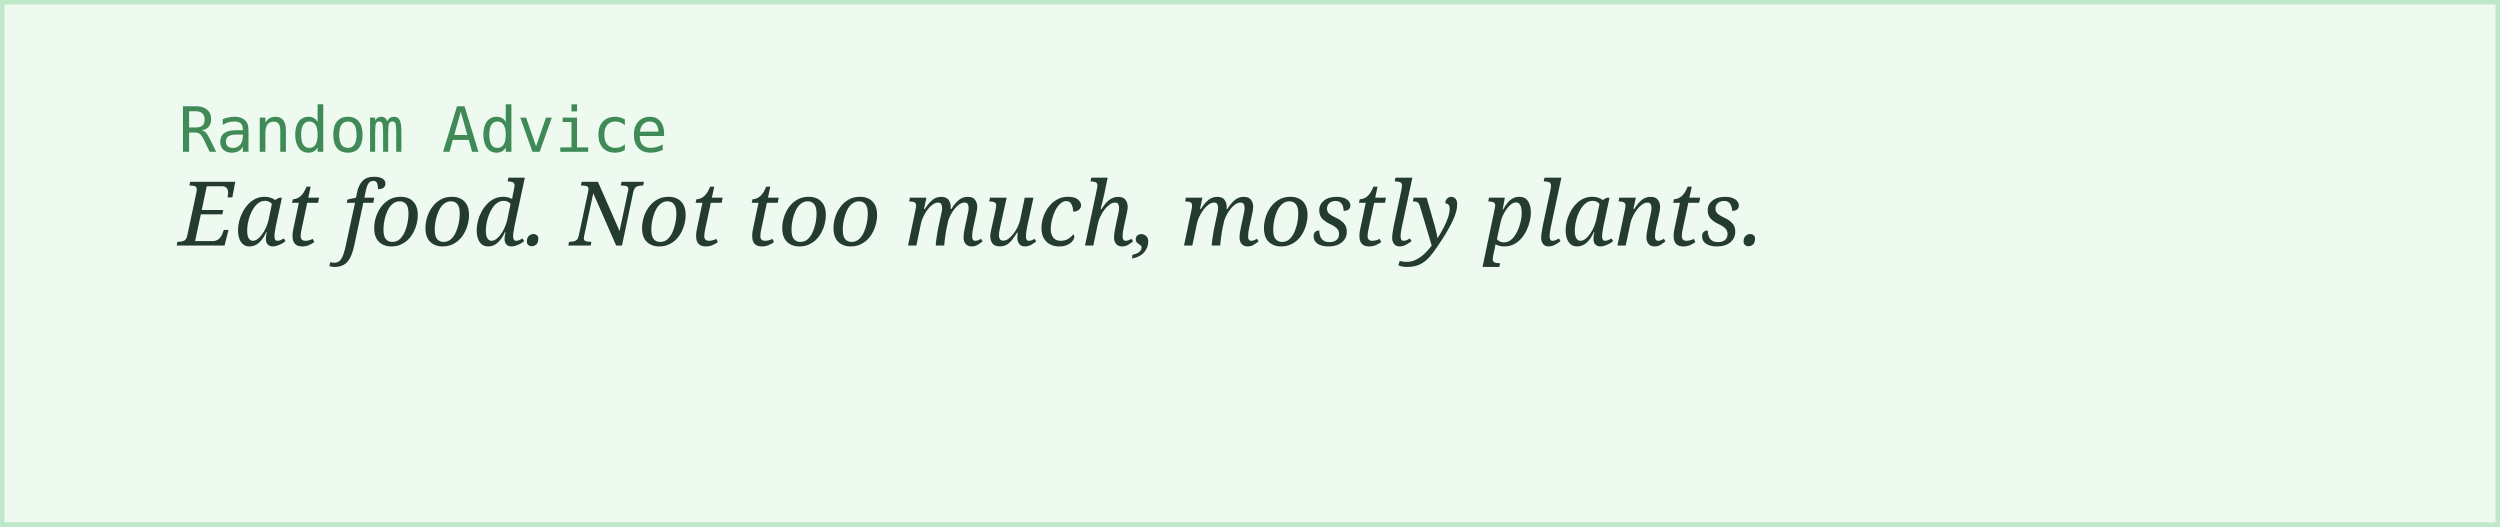
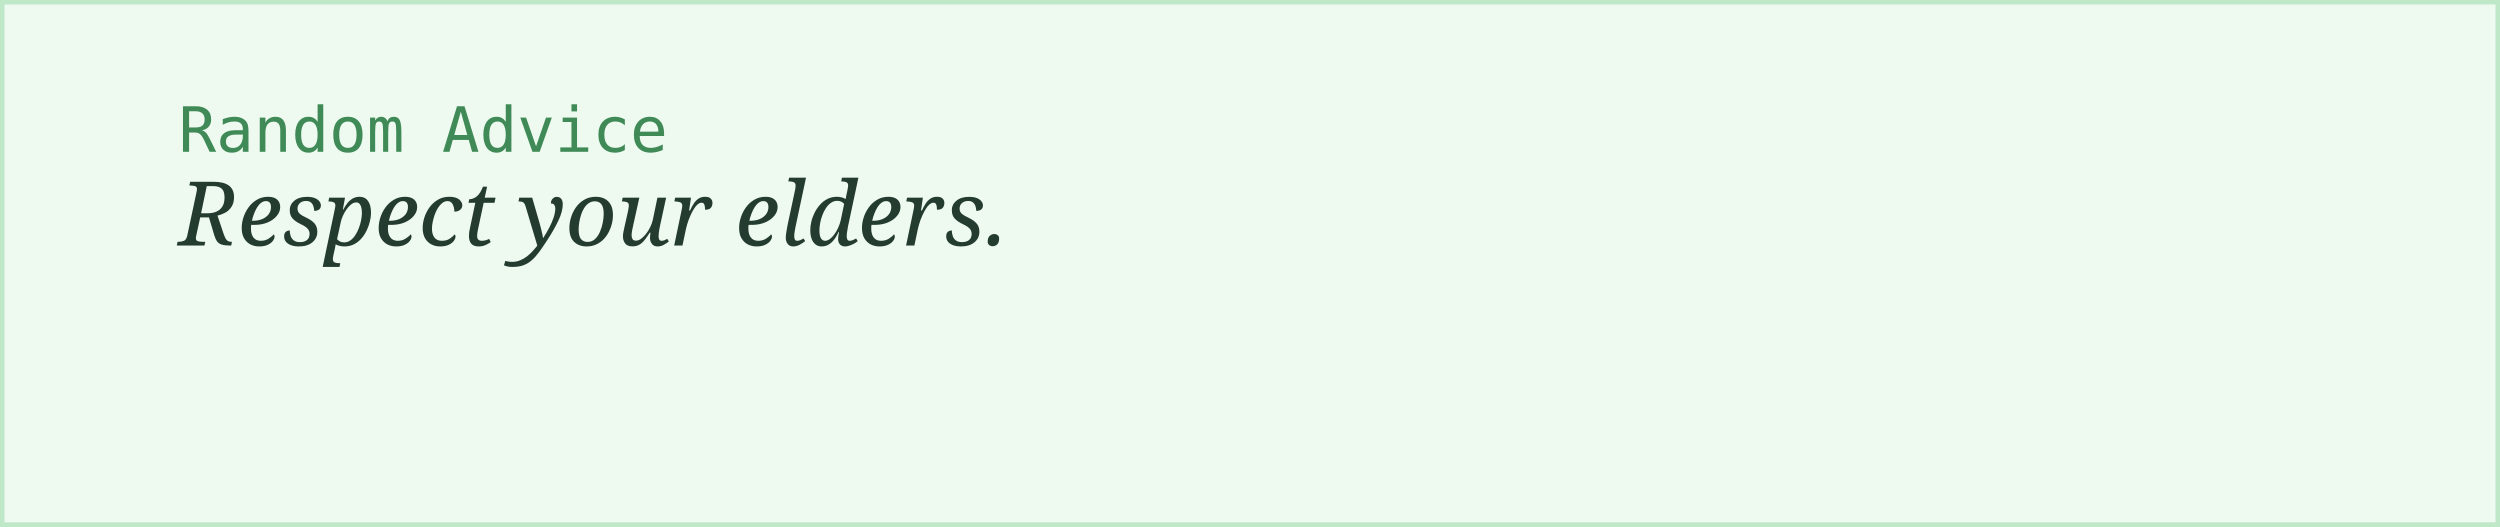
<svg xmlns="http://www.w3.org/2000/svg" width="560" height="118">
  <rect width="100%" height="100%" fill="#eefaf0" stroke="#bfe8c9" stroke-width="2" />
  <text x="40" y="34" font-family="monospace" font-size="14" fill="#3f8a56">Random Advice</text>
-   <text x="40" y="55" font-family="Georgia, serif" font-style="italic" font-size="20" fill="#243b2f">Eat food. Not too much, mostly plants.</text>
+   <text x="40" y="55" font-family="Georgia, serif" font-style="italic" font-size="20" fill="#243b2f">Respect your elders.</text>
</svg>
